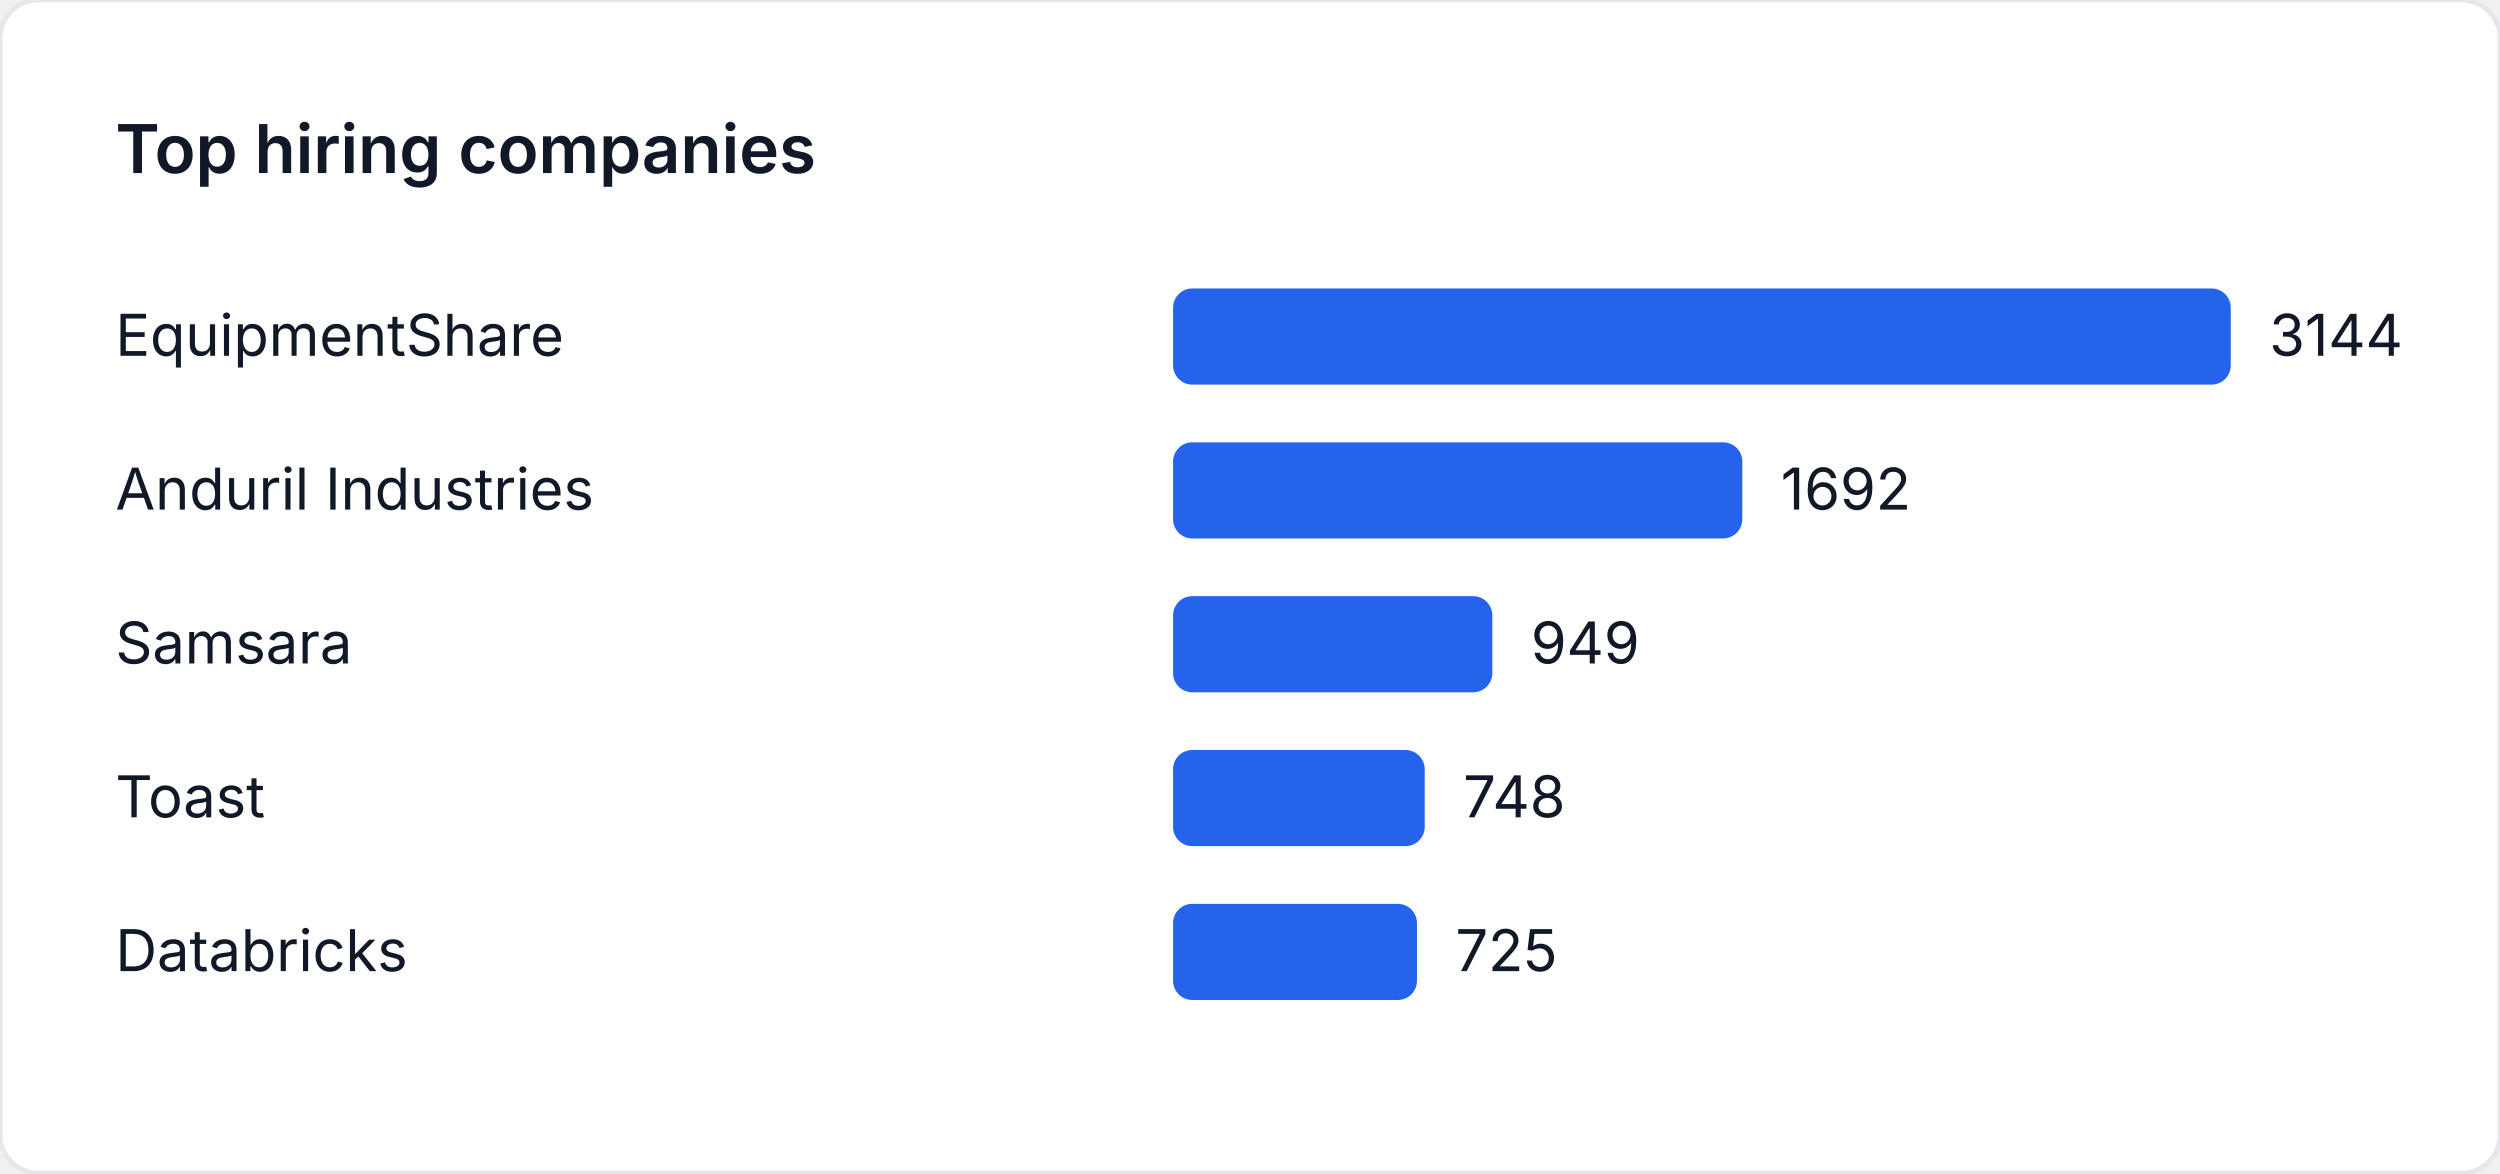
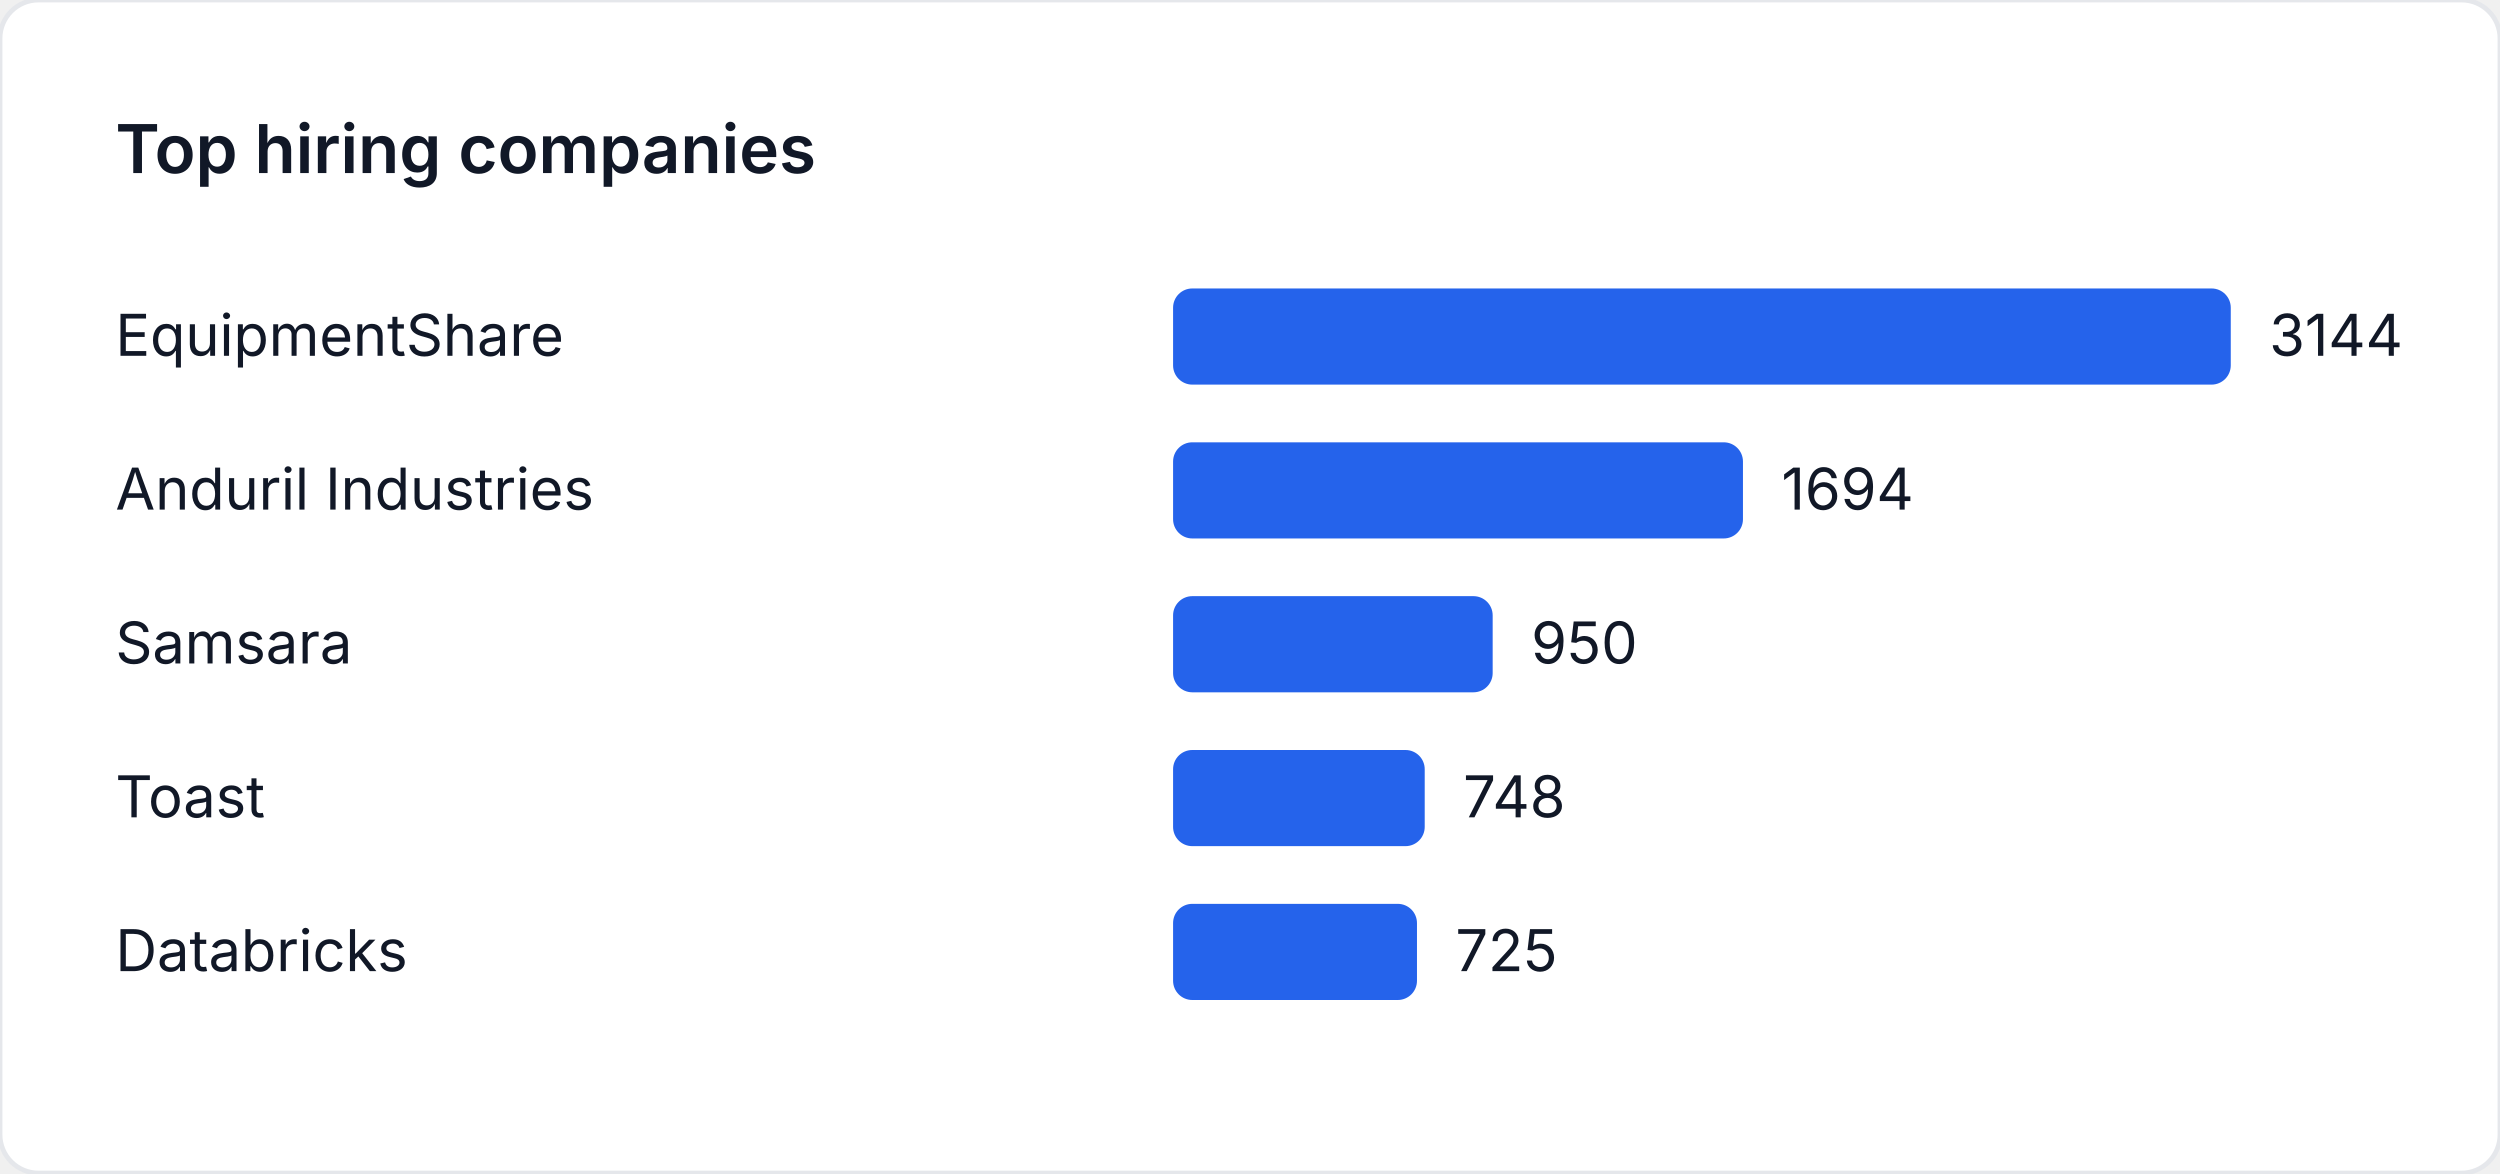
<svg xmlns="http://www.w3.org/2000/svg" width="520" height="244" viewBox="0 0 520 244" role="img" aria-label="Top hiring companies">
  <style>
    text { font-family: "Inter", "Segoe UI", sans-serif; font-size: 12px; fill: #111827; }
    .title { font-size: 14px; font-weight: 600; }
  </style>
  <rect width="520" height="244" fill="#ffffff" rx="8" ry="8" stroke="#e5e7eb" />
  <text class="title" x="24" y="36">Top hiring companies</text>
  <text x="24" y="74">EquipmentShare</text>
  <rect x="244" y="60" width="220" height="20" fill="#2563eb" rx="4" />
  <text x="472" y="74">3144</text>
  <text x="24" y="106">Anduril Industries</text>
-   <rect x="244" y="92" width="118.397" height="20" fill="#2563eb" rx="4" />
-   <text x="370.397" y="106">1692</text>
+   <rect x="244" y="92" width="118.537" height="20" fill="#2563eb" rx="4" />
+   <text x="370.537" y="106">1694</text>
  <text x="24" y="138">Samsara</text>
-   <rect x="244" y="124" width="66.406" height="20" fill="#2563eb" rx="4" />
-   <text x="318.406" y="138">949</text>
+   <rect x="244" y="124" width="66.476" height="20" fill="#2563eb" rx="4" />
+   <text x="318.476" y="138">950</text>
  <text x="24" y="170">Toast</text>
  <rect x="244" y="156" width="52.341" height="20" fill="#2563eb" rx="4" />
  <text x="304.341" y="170">748</text>
  <text x="24" y="202">Databricks</text>
  <rect x="244" y="188" width="50.732" height="20" fill="#2563eb" rx="4" />
  <text x="302.732" y="202">725</text>
</svg>
